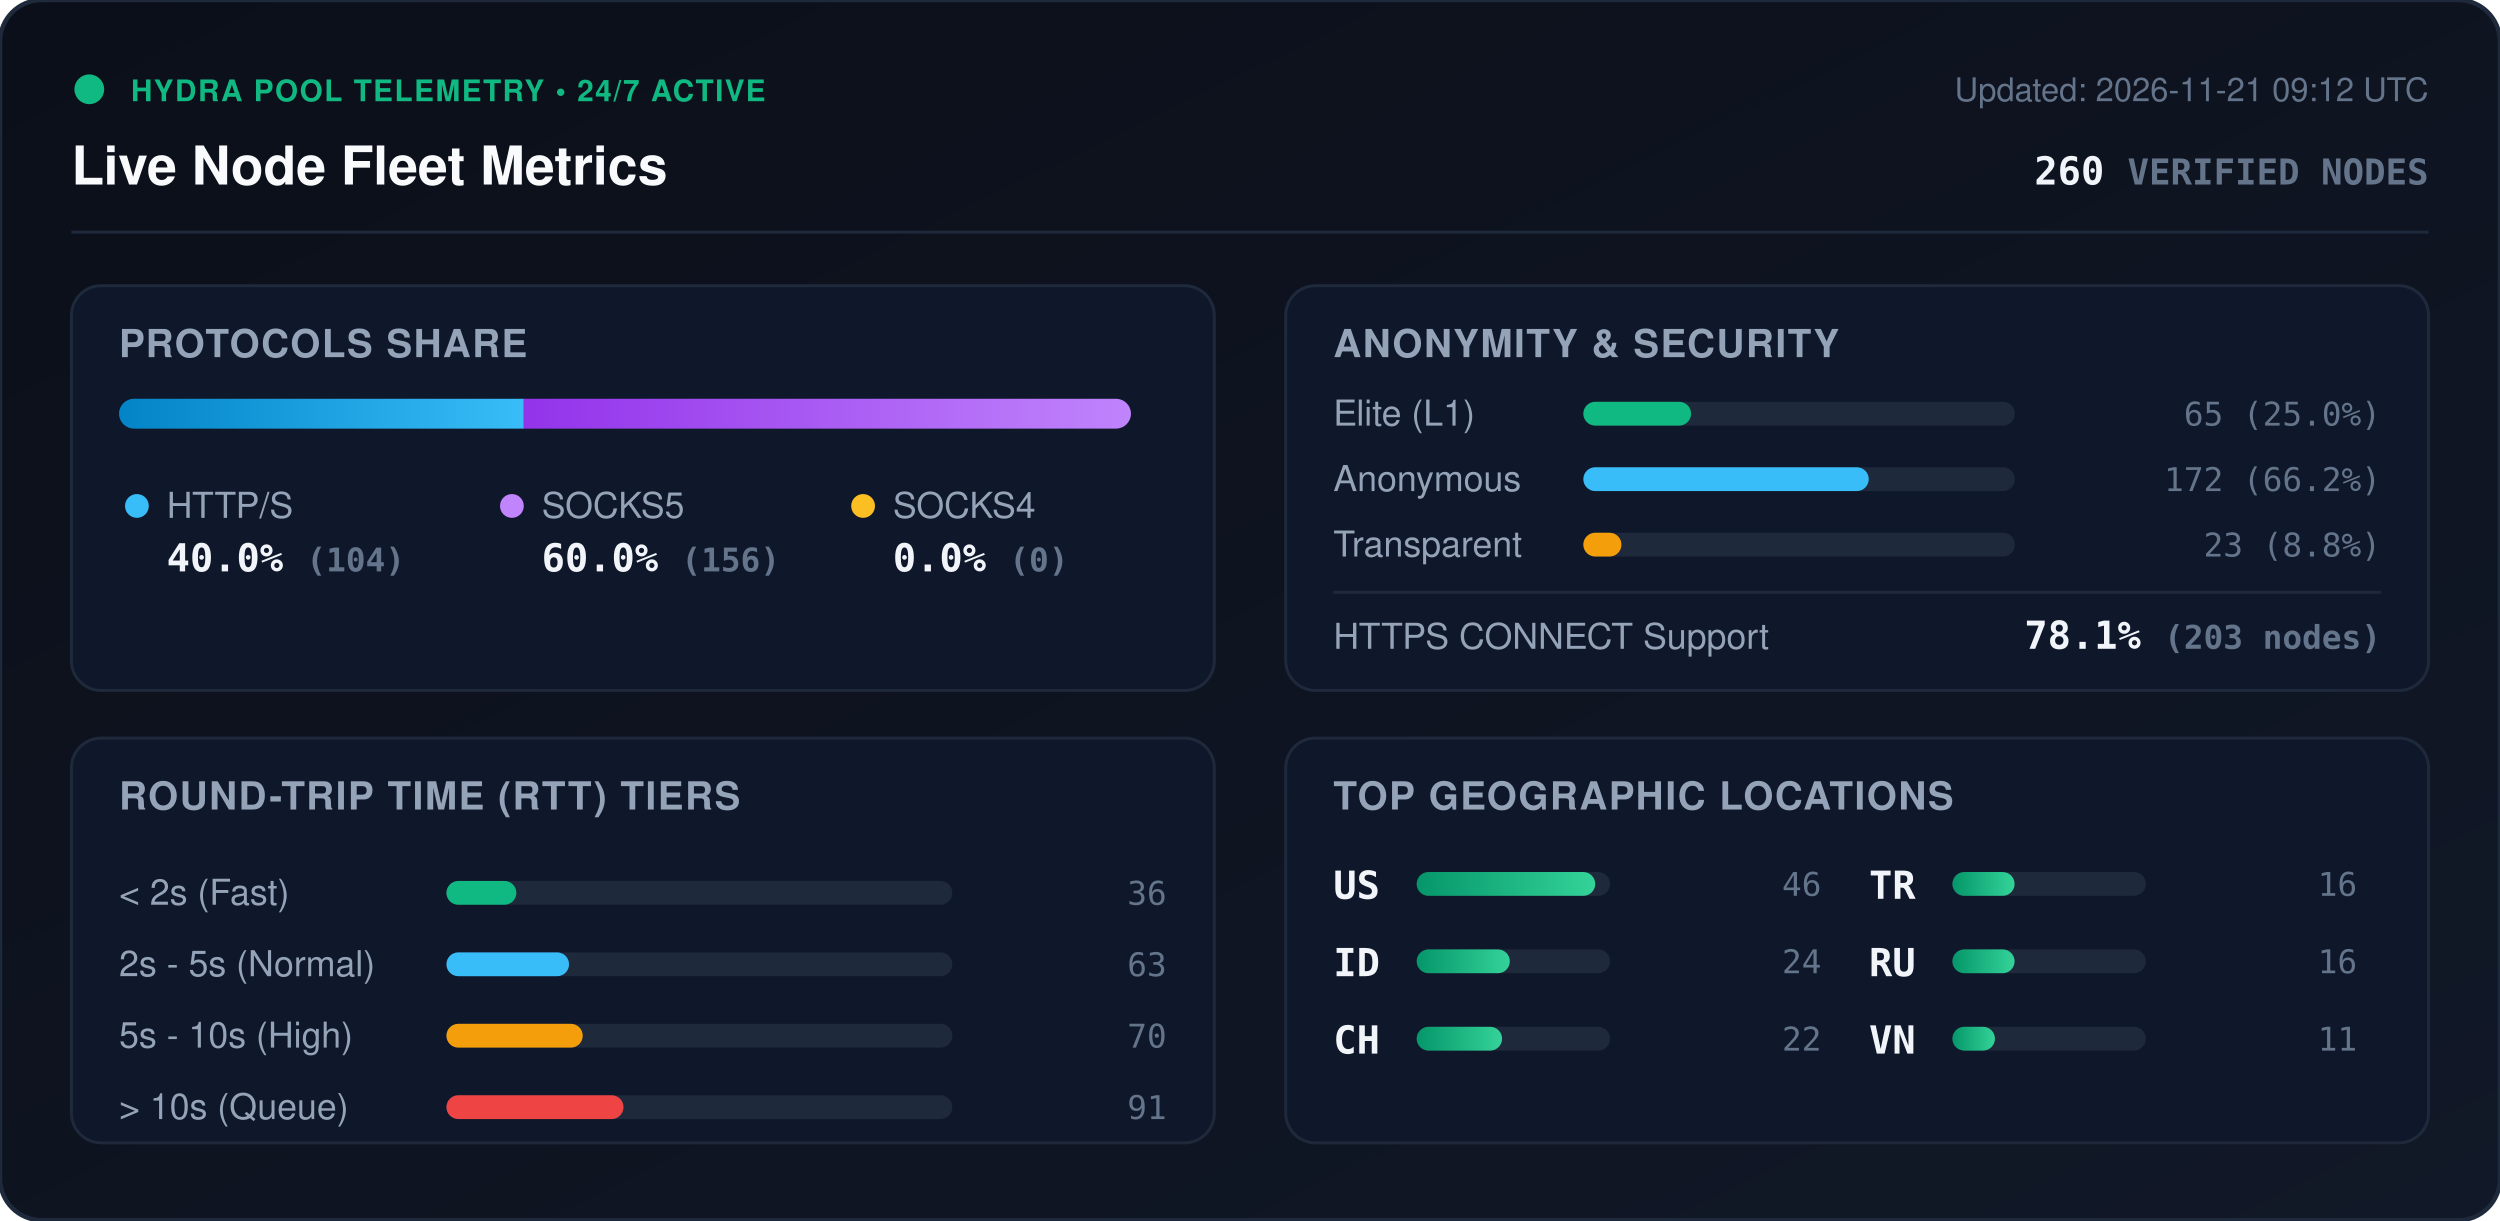
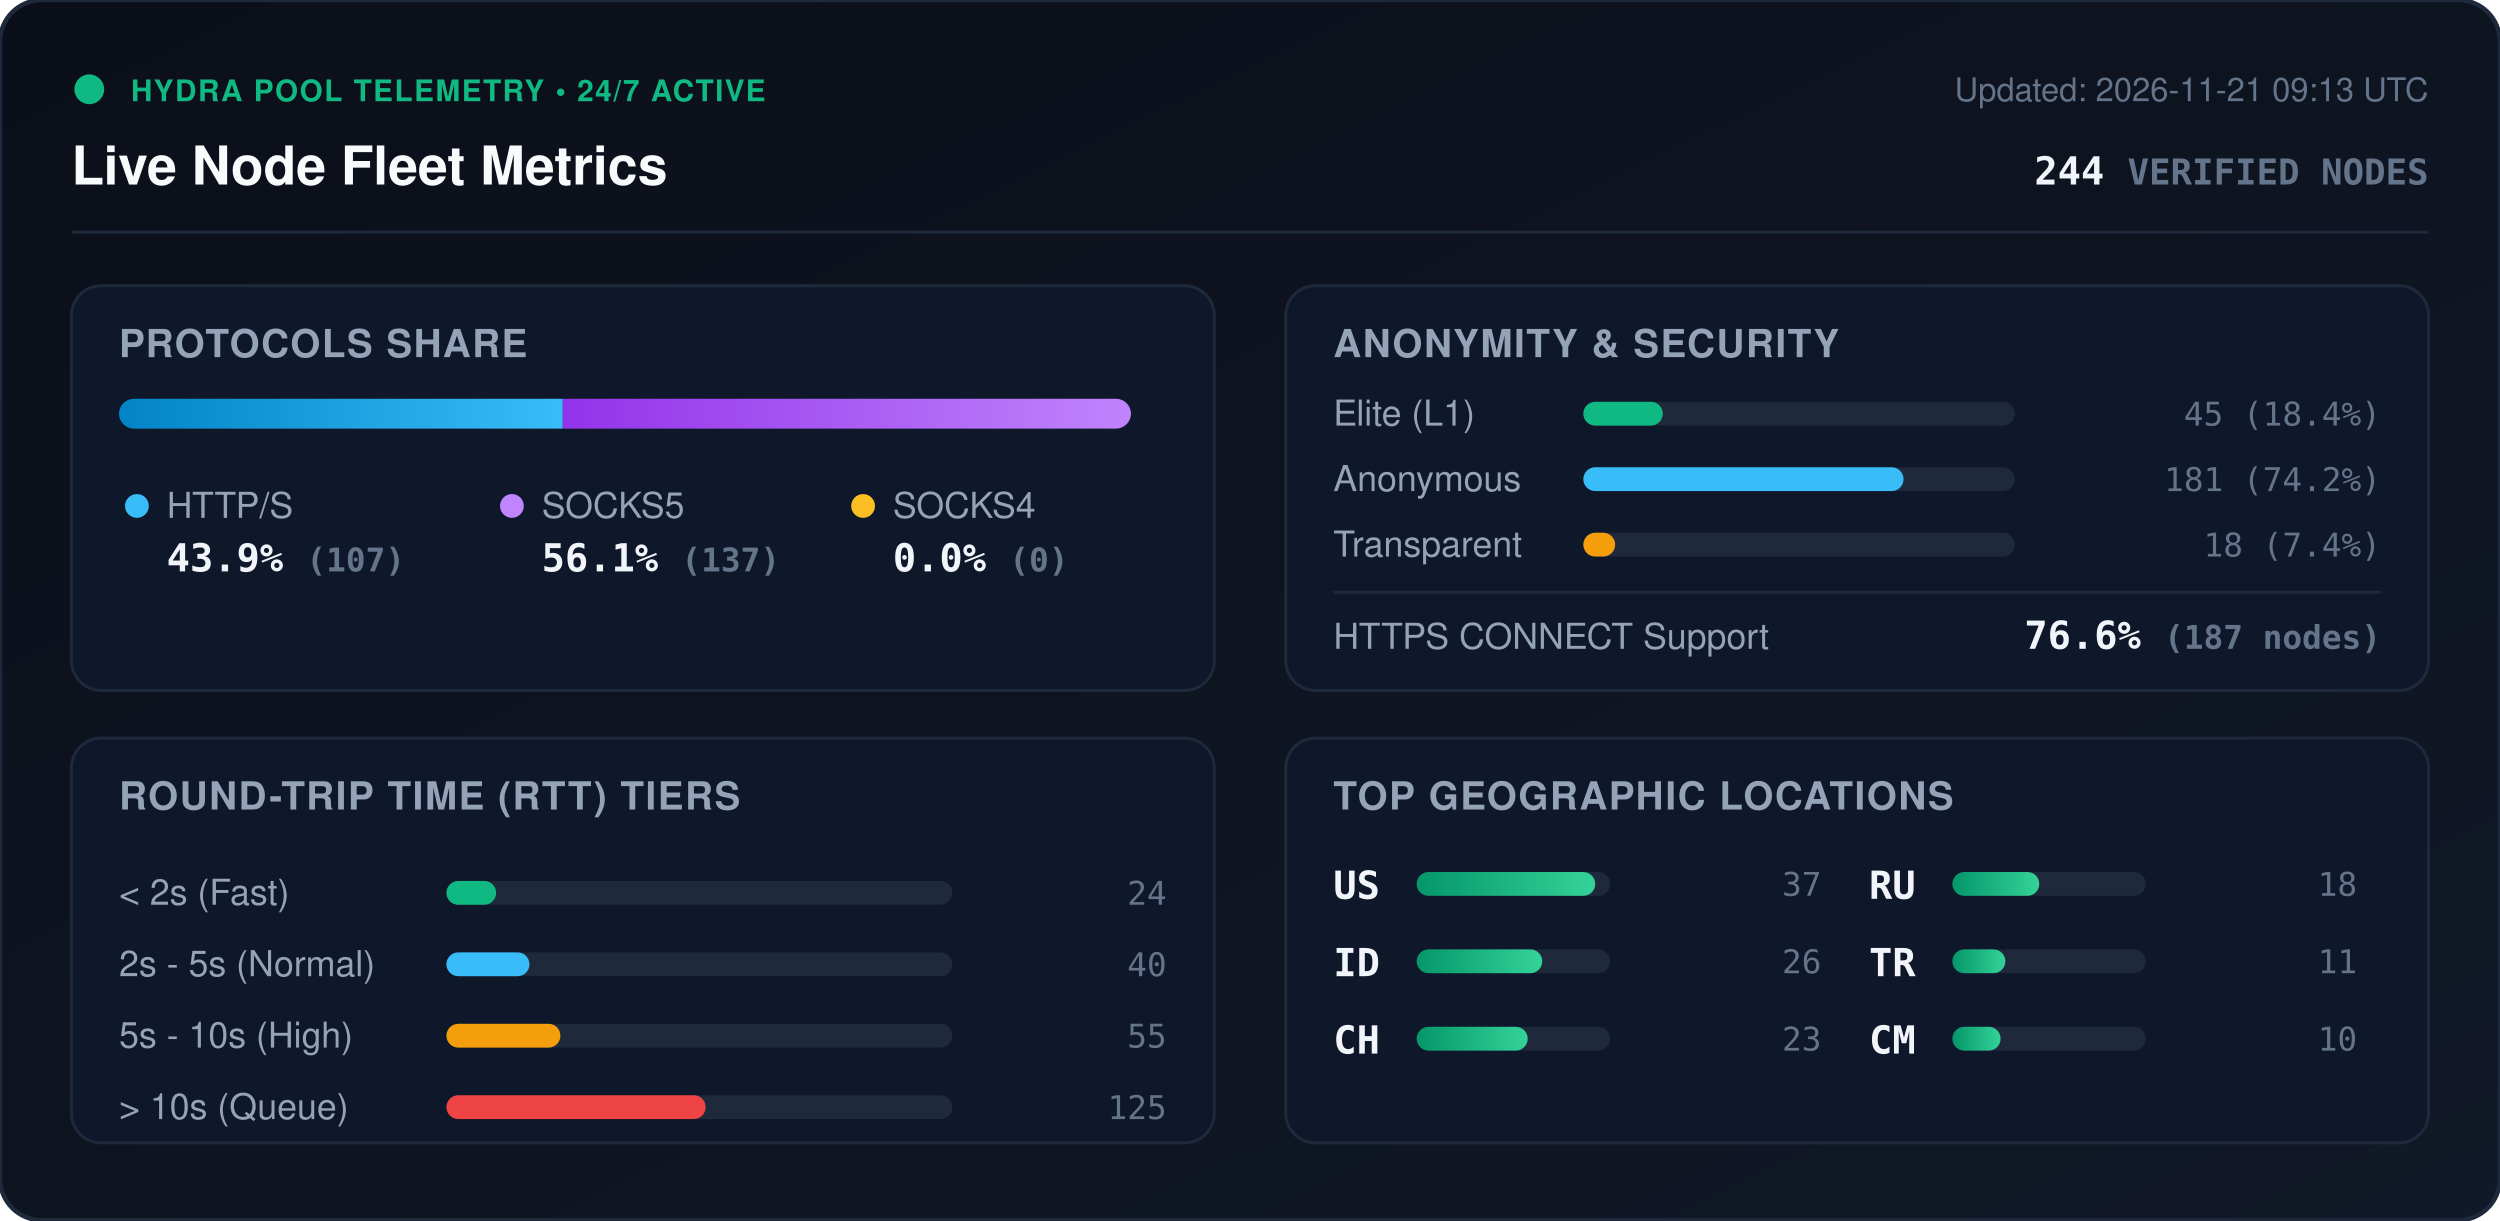
<svg xmlns="http://www.w3.org/2000/svg" viewBox="0 0 840 410" width="840" height="410" style="max-width: 100%; height: auto;">
  <defs>
    <linearGradient id="bg" x1="0%" y1="0%" x2="100%" y2="100%">
      <stop offset="0%" stop-color="#0b0f19" />
      <stop offset="100%" stop-color="#111827" />
    </linearGradient>
    <linearGradient id="bar-http" x1="0%" y1="0%" x2="100%" y2="0%">
      <stop offset="0%" stop-color="#0284c7" />
      <stop offset="100%" stop-color="#38bdf8" />
    </linearGradient>
    <linearGradient id="bar-socks5" x1="0%" y1="0%" x2="100%" y2="0%">
      <stop offset="0%" stop-color="#9333ea" />
      <stop offset="100%" stop-color="#c084fc" />
    </linearGradient>
    <linearGradient id="bar-socks4" x1="0%" y1="0%" x2="100%" y2="0%">
      <stop offset="0%" stop-color="#d97706" />
      <stop offset="100%" stop-color="#fbbf24" />
    </linearGradient>
    <linearGradient id="bar-green" x1="0%" y1="0%" x2="100%" y2="0%">
      <stop offset="0%" stop-color="#059669" />
      <stop offset="100%" stop-color="#34d399" />
    </linearGradient>
    <clipPath id="prog-track-clip">
      <rect width="340.0" height="10" rx="5" />
    </clipPath>
    <style>
      .title { font: 700 18px -apple-system, BlinkMacSystemFont, 'Segoe UI', Helvetica, Arial, sans-serif; fill: #f8fafc; }
      .sub { font: 500 11px -apple-system, BlinkMacSystemFont, 'Segoe UI', Helvetica, Arial, sans-serif; fill: #64748b; }
      .section-hdr { font: 600 13px -apple-system, BlinkMacSystemFont, 'Segoe UI', Helvetica, Arial, sans-serif; fill: #94a3b8; letter-spacing: 0.5px; }
      .metric-val { font: 700 13px -apple-system, BlinkMacSystemFont, 'Segoe UI', Helvetica, Arial, sans-serif; fill: #f1f5f9; }
      .metric-lbl { font: 500 12px -apple-system, BlinkMacSystemFont, 'Segoe UI', Helvetica, Arial, sans-serif; fill: #94a3b8; }
      .badge-txt { font: 700 10px -apple-system, BlinkMacSystemFont, 'Segoe UI', Helvetica, Arial, sans-serif; fill: #10b981; letter-spacing: 0.5px; }
      .mono { font-family: ui-monospace, SFMono-Regular, Menlo, Monaco, Consolas, monospace; }
      .pulse { animation: beacon 2s infinite ease-in-out; }
      @keyframes beacon { 0%, 100% { opacity: 1; } 50% { opacity: 0.35; } }
    </style>
  </defs>
  <rect width="840" height="410" rx="14" fill="url(#bg)" stroke="#1e293b" stroke-width="1.5" />
  <g transform="translate(24, 24)">
    <circle cx="6" cy="6" r="5" fill="#10b981" class="pulse" />
    <text x="20" y="10" class="badge-txt">HYDRA POOL TELEMETRY • 24/7 ACTIVE</text>
    <text x="0" y="38" class="title">Live Node Fleet Metrics</text>
-     <text x="792" y="10" text-anchor="end" class="sub">Updated: 2026-11-21 09:12 UTC</text>
-     <text x="792" y="38" text-anchor="end" class="metric-val mono" fill="#38bdf8">260 <tspan font-size="12" fill="#64748b">VERIFIED NODES</tspan>
+     <text x="792" y="10" text-anchor="end" class="sub">Updated: 2026-11-21 09:13 UTC</text>
+     <text x="792" y="38" text-anchor="end" class="metric-val mono" fill="#38bdf8">244 <tspan font-size="12" fill="#64748b">VERIFIED NODES</tspan>
    </text>
  </g>
  <line x1="24" y1="78" x2="816" y2="78" stroke="#1e293b" stroke-width="1" />
  <g transform="translate(24, 96)">
    <rect width="384" height="136" rx="10" fill="#0f172a" stroke="#1e293b" />
    <text x="16" y="24" class="section-hdr">PROTOCOLS SHARE</text>
    <g transform="translate(16, 38)">
      <rect width="340.0" height="10" rx="5" fill="#1e293b" />
      <g clip-path="url(#prog-track-clip)">
-         <rect x="0" width="136.0" height="10" fill="url(#bar-http)" />
-         <rect x="136.0" width="204.0" height="10" fill="url(#bar-socks5)" />
+         <rect x="0" width="149.1" height="10" fill="url(#bar-http)" />
+         <rect x="149.1" width="190.9" height="10" fill="url(#bar-socks5)" />
        <rect x="340.0" width="0.0" height="10" fill="url(#bar-socks4)" />
      </g>
    </g>
    <g transform="translate(16, 68)">
      <circle cx="6" cy="6" r="4" fill="#38bdf8" />
      <text x="16" y="10" class="metric-lbl">HTTP/S</text>
-       <text x="16" y="28" class="metric-val mono">40.0% <tspan font-size="11" fill="#64748b">(104)</tspan>
+       <text x="16" y="28" class="metric-val mono">43.9% <tspan font-size="11" fill="#64748b">(107)</tspan>
      </text>
      <circle cx="132" cy="6" r="4" fill="#c084fc" />
      <text x="142" y="10" class="metric-lbl">SOCKS5</text>
-       <text x="142" y="28" class="metric-val mono">60.0% <tspan font-size="11" fill="#64748b">(156)</tspan>
+       <text x="142" y="28" class="metric-val mono">56.1% <tspan font-size="11" fill="#64748b">(137)</tspan>
      </text>
      <circle cx="250" cy="6" r="4" fill="#fbbf24" />
      <text x="260" y="10" class="metric-lbl">SOCKS4</text>
      <text x="260" y="28" class="metric-val mono">0.0% <tspan font-size="11" fill="#64748b">(0)</tspan>
      </text>
    </g>
  </g>
  <g transform="translate(432, 96)">
    <rect width="384" height="136" rx="10" fill="#0f172a" stroke="#1e293b" />
    <text x="16" y="24" class="section-hdr">ANONYMITY &amp; SECURITY</text>
    <text x="16" y="47" class="metric-lbl">Elite (L1)</text>
    <rect x="100" y="39" width="145.0" height="8" rx="4" fill="#1e293b" />
-     <rect x="100" y="39" width="36.2" height="8" rx="4" fill="#10b981" />
-     <text x="368" y="47" text-anchor="end" class="mono sub" fill="#e2e8f0">65 (25.0%)</text>
+     <rect x="100" y="39" width="26.7" height="8" rx="4" fill="#10b981" />
+     <text x="368" y="47" text-anchor="end" class="mono sub" fill="#e2e8f0">45 (18.4%)</text>
    <text x="16" y="69" class="metric-lbl">Anonymous</text>
    <rect x="100" y="61" width="145.0" height="8" rx="4" fill="#1e293b" />
-     <rect x="100" y="61" width="95.9" height="8" rx="4" fill="#38bdf8" />
-     <text x="368" y="69" text-anchor="end" class="mono sub" fill="#e2e8f0">172 (66.2%)</text>
+     <rect x="100" y="61" width="107.6" height="8" rx="4" fill="#38bdf8" />
+     <text x="368" y="69" text-anchor="end" class="mono sub" fill="#e2e8f0">181 (74.2%)</text>
    <text x="16" y="91" class="metric-lbl">Transparent</text>
    <rect x="100" y="83" width="145.0" height="8" rx="4" fill="#1e293b" />
-     <rect x="100" y="83" width="12.8" height="8" rx="4" fill="#f59e0b" />
-     <text x="368" y="91" text-anchor="end" class="mono sub" fill="#e2e8f0">23 (8.8%)</text>
+     <rect x="100" y="83" width="10.7" height="8" rx="4" fill="#f59e0b" />
+     <text x="368" y="91" text-anchor="end" class="mono sub" fill="#e2e8f0">18 (7.4%)</text>
    <line x1="16" y1="103" x2="368" y2="103" stroke="#1e293b" stroke-width="1" />
    <text x="16" y="122" class="metric-lbl">HTTPS CONNECT Support</text>
-     <text x="368" y="122" text-anchor="end" class="metric-val mono" fill="#34d399">78.1% <tspan font-size="11" fill="#64748b">(203 nodes)</tspan>
+     <text x="368" y="122" text-anchor="end" class="metric-val mono" fill="#34d399">76.6% <tspan font-size="11" fill="#64748b">(187 nodes)</tspan>
    </text>
  </g>
  <g transform="translate(24, 248)">
    <rect width="384" height="136" rx="10" fill="#0f172a" stroke="#1e293b" />
    <text x="16" y="24" class="section-hdr">ROUND-TRIP TIME (RTT) TIERS</text>
    <g transform="translate(16, 42)">
      <text x="0" y="14" class="metric-lbl">&lt; 2s (Fast)</text>
      <rect x="110" y="6" width="170" height="8" rx="4" fill="#1e293b" />
-       <rect x="110" y="6" width="23.5" height="8" rx="4" fill="#10b981" />
-       <text x="352" y="14" text-anchor="end" class="mono sub">36</text>
+       <rect x="110" y="6" width="16.7" height="8" rx="4" fill="#10b981" />
+       <text x="352" y="14" text-anchor="end" class="mono sub">24</text>
      <text x="0" y="38" class="metric-lbl">2s - 5s (Normal)</text>
      <rect x="110" y="30" width="170" height="8" rx="4" fill="#1e293b" />
-       <rect x="110" y="30" width="41.2" height="8" rx="4" fill="#38bdf8" />
-       <text x="352" y="38" text-anchor="end" class="mono sub">63</text>
+       <rect x="110" y="30" width="27.9" height="8" rx="4" fill="#38bdf8" />
+       <text x="352" y="38" text-anchor="end" class="mono sub">40</text>
      <text x="0" y="62" class="metric-lbl">5s - 10s (High)</text>
      <rect x="110" y="54" width="170" height="8" rx="4" fill="#1e293b" />
-       <rect x="110" y="54" width="45.8" height="8" rx="4" fill="#f59e0b" />
-       <text x="352" y="62" text-anchor="end" class="mono sub">70</text>
+       <rect x="110" y="54" width="38.3" height="8" rx="4" fill="#f59e0b" />
+       <text x="352" y="62" text-anchor="end" class="mono sub">55</text>
      <text x="0" y="86" class="metric-lbl">&gt; 10s (Queue)</text>
      <rect x="110" y="78" width="170" height="8" rx="4" fill="#1e293b" />
-       <rect x="110" y="78" width="59.5" height="8" rx="4" fill="#ef4444" />
-       <text x="352" y="86" text-anchor="end" class="mono sub">91</text>
+       <rect x="110" y="78" width="87.1" height="8" rx="4" fill="#ef4444" />
+       <text x="352" y="86" text-anchor="end" class="mono sub">125</text>
    </g>
  </g>
  <g transform="translate(432, 248)">
    <rect width="384" height="136" rx="10" fill="#0f172a" stroke="#1e293b" />
    <text x="16" y="24" class="section-hdr">TOP GEOGRAPHIC LOCATIONS</text>
    <g transform="translate(16, 42)">
      <g transform="translate(0, 0)">
        <text x="0" y="12" class="mono metric-val" font-size="12">US</text>
        <rect x="28" y="3" width="65" height="8" rx="4" fill="#1e293b" />
        <rect x="28" y="3" width="60.0" height="8" rx="4" fill="url(#bar-green)" />
-         <text x="164" y="11" text-anchor="end" class="mono sub">46</text>
+         <text x="164" y="11" text-anchor="end" class="mono sub">37</text>
      </g>
      <g transform="translate(0, 26)">
        <text x="0" y="12" class="mono metric-val" font-size="12">ID</text>
        <rect x="28" y="3" width="65" height="8" rx="4" fill="#1e293b" />
-         <rect x="28" y="3" width="31.3" height="8" rx="4" fill="url(#bar-green)" />
-         <text x="164" y="11" text-anchor="end" class="mono sub">24</text>
+         <rect x="28" y="3" width="42.2" height="8" rx="4" fill="url(#bar-green)" />
+         <text x="164" y="11" text-anchor="end" class="mono sub">26</text>
      </g>
      <g transform="translate(0, 52)">
        <text x="0" y="12" class="mono metric-val" font-size="12">CH</text>
        <rect x="28" y="3" width="65" height="8" rx="4" fill="#1e293b" />
-         <rect x="28" y="3" width="28.7" height="8" rx="4" fill="url(#bar-green)" />
-         <text x="164" y="11" text-anchor="end" class="mono sub">22</text>
+         <rect x="28" y="3" width="37.3" height="8" rx="4" fill="url(#bar-green)" />
+         <text x="164" y="11" text-anchor="end" class="mono sub">23</text>
      </g>
      <g transform="translate(180, 0)">
+         <text x="0" y="12" class="mono metric-val" font-size="12">RU</text>
+         <rect x="28" y="3" width="65" height="8" rx="4" fill="#1e293b" />
+         <rect x="28" y="3" width="29.2" height="8" rx="4" fill="url(#bar-green)" />
+         <text x="164" y="11" text-anchor="end" class="mono sub">18</text>
+       </g>
+       <g transform="translate(180, 26)">
        <text x="0" y="12" class="mono metric-val" font-size="12">TR</text>
        <rect x="28" y="3" width="65" height="8" rx="4" fill="#1e293b" />
-         <rect x="28" y="3" width="20.9" height="8" rx="4" fill="url(#bar-green)" />
-         <text x="164" y="11" text-anchor="end" class="mono sub">16</text>
-       </g>
-       <g transform="translate(180, 26)">
-         <text x="0" y="12" class="mono metric-val" font-size="12">RU</text>
-         <rect x="28" y="3" width="65" height="8" rx="4" fill="#1e293b" />
-         <rect x="28" y="3" width="20.9" height="8" rx="4" fill="url(#bar-green)" />
-         <text x="164" y="11" text-anchor="end" class="mono sub">16</text>
+         <rect x="28" y="3" width="17.8" height="8" rx="4" fill="url(#bar-green)" />
+         <text x="164" y="11" text-anchor="end" class="mono sub">11</text>
      </g>
      <g transform="translate(180, 52)">
-         <text x="0" y="12" class="mono metric-val" font-size="12">VN</text>
+         <text x="0" y="12" class="mono metric-val" font-size="12">CM</text>
        <rect x="28" y="3" width="65" height="8" rx="4" fill="#1e293b" />
-         <rect x="28" y="3" width="14.3" height="8" rx="4" fill="url(#bar-green)" />
-         <text x="164" y="11" text-anchor="end" class="mono sub">11</text>
+         <rect x="28" y="3" width="16.2" height="8" rx="4" fill="url(#bar-green)" />
+         <text x="164" y="11" text-anchor="end" class="mono sub">10</text>
      </g>
    </g>
  </g>
</svg>
